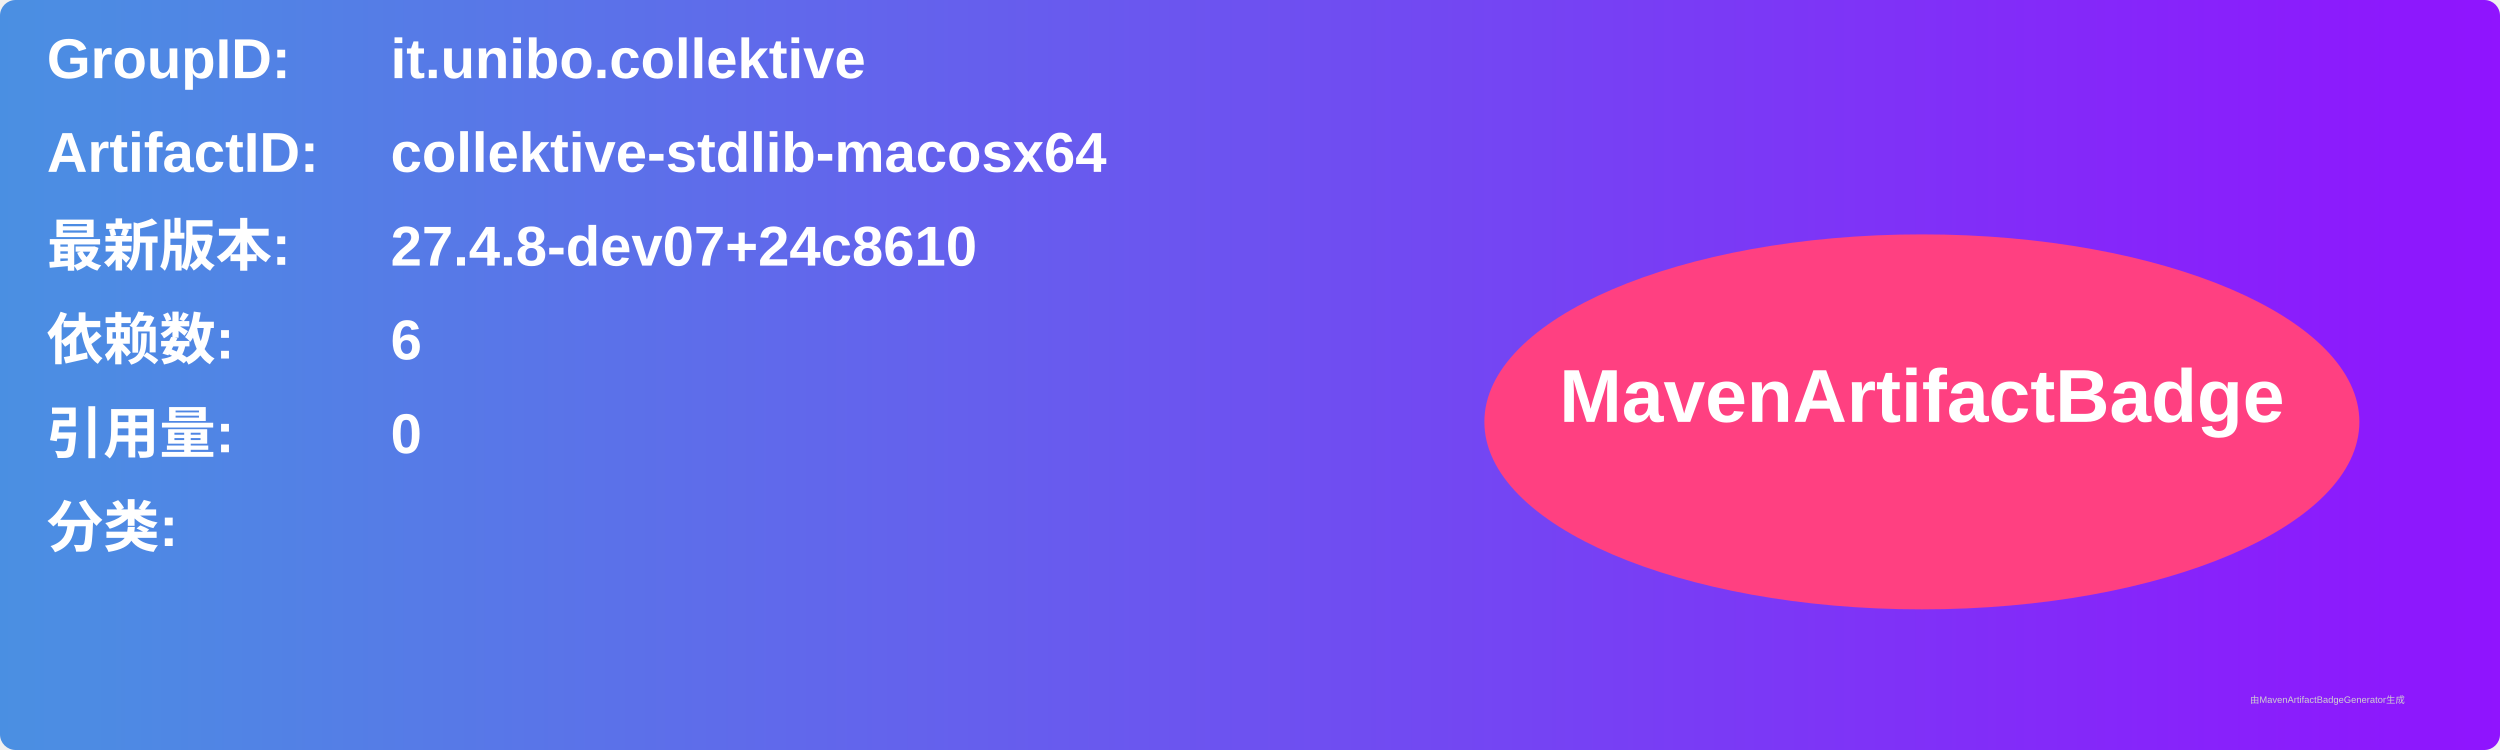
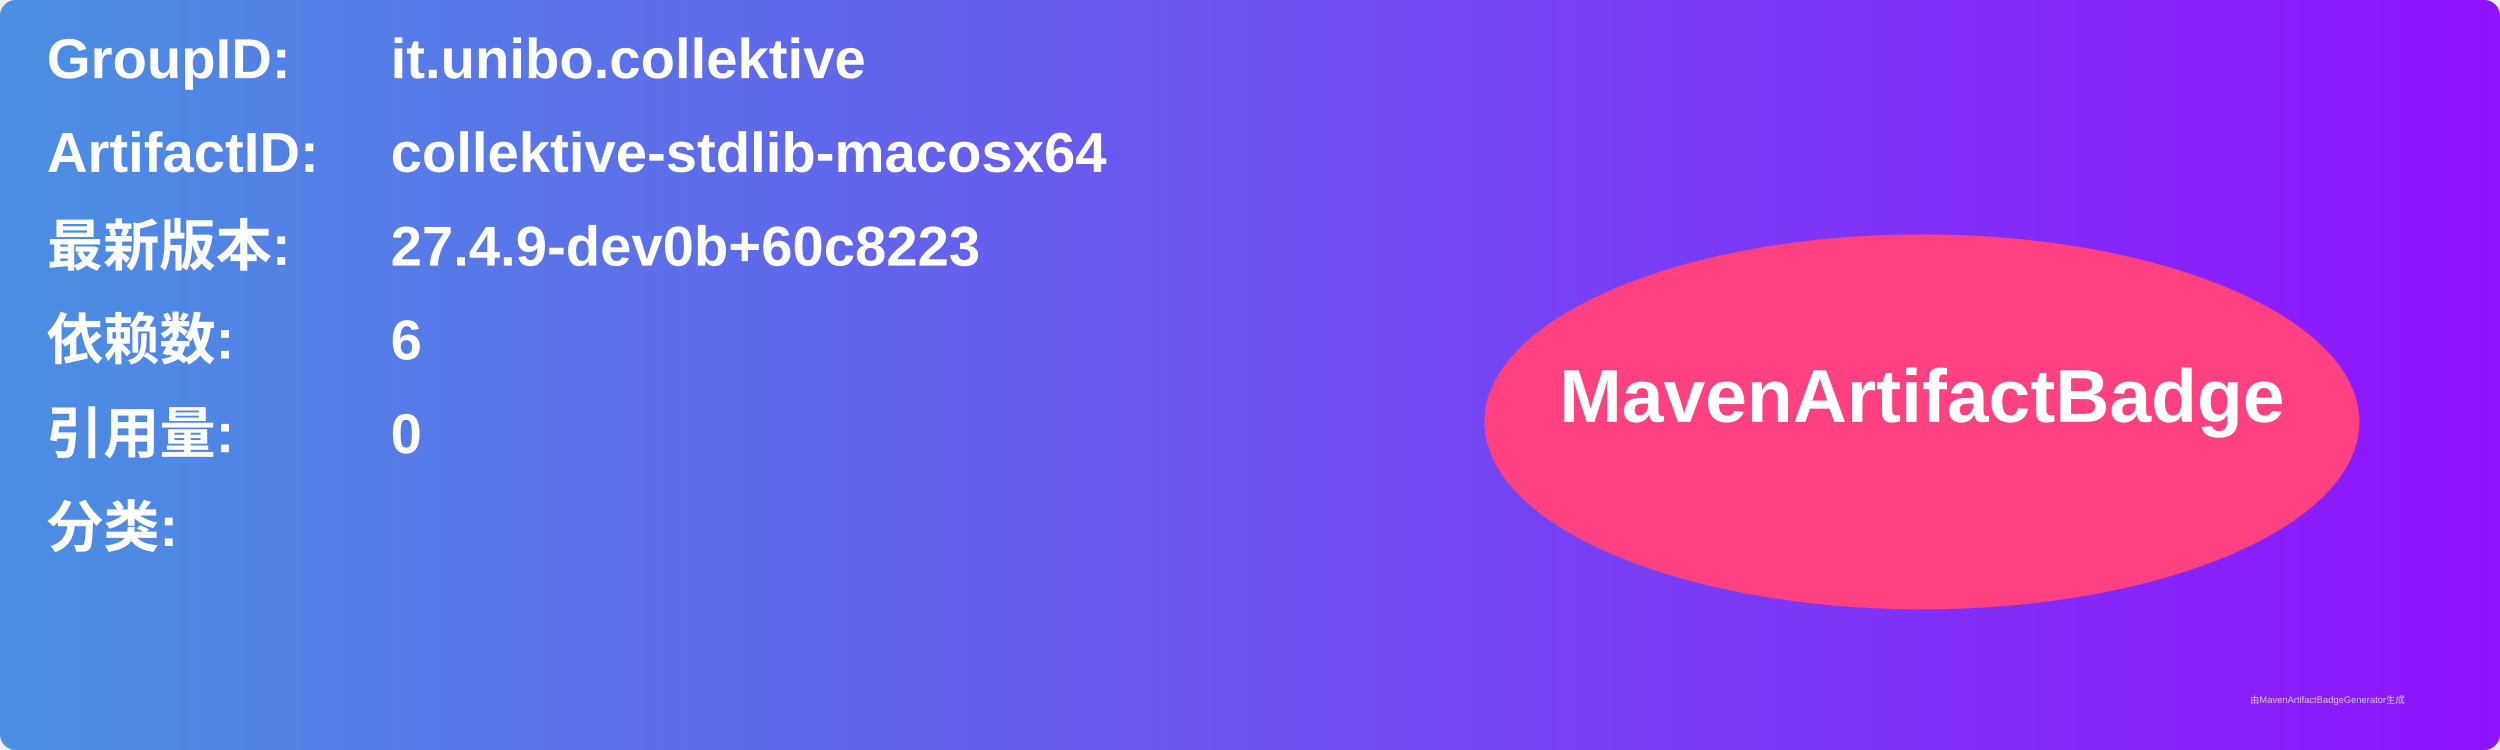
<svg xmlns="http://www.w3.org/2000/svg" width="800" height="240" viewBox="0 0 800 240">
  <linearGradient id="grad" x1="0%" y1="0%" x2="100%" y2="0%">
    <stop offset="0%" stop-color="#4a90e2" />
    <stop offset="100%" stop-color="#9013fe" />
  </linearGradient>
  <rect width="100%" height="100%" rx="5" ry="5" fill="url(#grad)" />
  <g transform="translate(15, 15)">
    <text x="0" y="10" font-family="Arial" font-size="18" fill="white" font-weight="bold" width="260">GroupID:</text>
    <text x="110" y="10" font-family="Arial" font-size="18" fill="white" font-weight="bold" width="460">it.unibo.collektive</text>
    <text x="0" y="40" font-family="Arial" font-size="18" fill="white" font-weight="bold" width="260">ArtifactID:</text>
    <text x="110" y="40" font-family="Arial" font-size="18" fill="white" font-weight="bold" width="460">collektive-stdlib-macosx64</text>
    <text x="0" y="70" font-family="Arial" font-size="18" fill="white" font-weight="bold">最新版本:</text>
    <text x="110" y="70" font-family="Arial" font-size="18" fill="white" font-weight="bold">
-       <tspan font-weight="bold">27.4.8-dev07+24c8610</tspan>
+       <tspan font-weight="bold">27.4.9-dev0b+60c8223</tspan>
    </text>
    <text x="0" y="100" font-family="Arial" font-size="18" fill="white" font-weight="bold">依赖数: </text>
    <text x="110" y="100" font-family="Arial" font-size="18" fill="white">
      <tspan font-weight="bold">6</tspan>
    </text>
    <text x="0" y="130" font-family="Arial" font-size="18" fill="white" font-weight="bold">引用量: </text>
    <text x="110" y="130" font-family="Arial" font-size="18" fill="white">
      <tspan font-weight="bold">0</tspan>
    </text>
    <text x="0" y="160" font-family="Arial" font-size="18" fill="white" font-weight="bold">分类:</text>
    <text x="10" y="190" font-family="Arial" font-size="10" fill="white">
      <tspan font-weight="bold" />
    </text>
    <ellipse cx="600" cy="120" rx="140" ry="60" fill="#ff4081" />
    <text x="600" y="120" text-anchor="middle" font-family="Arial" font-size="24" fill="white" font-weight="bold">MavenArtifactBadge</text>
  </g>
  <text x="720" y="225" font-family="Arial" font-size="3" fill="#d0d0d0">由MavenArtifactBadgeGenerator生成</text>
</svg>
